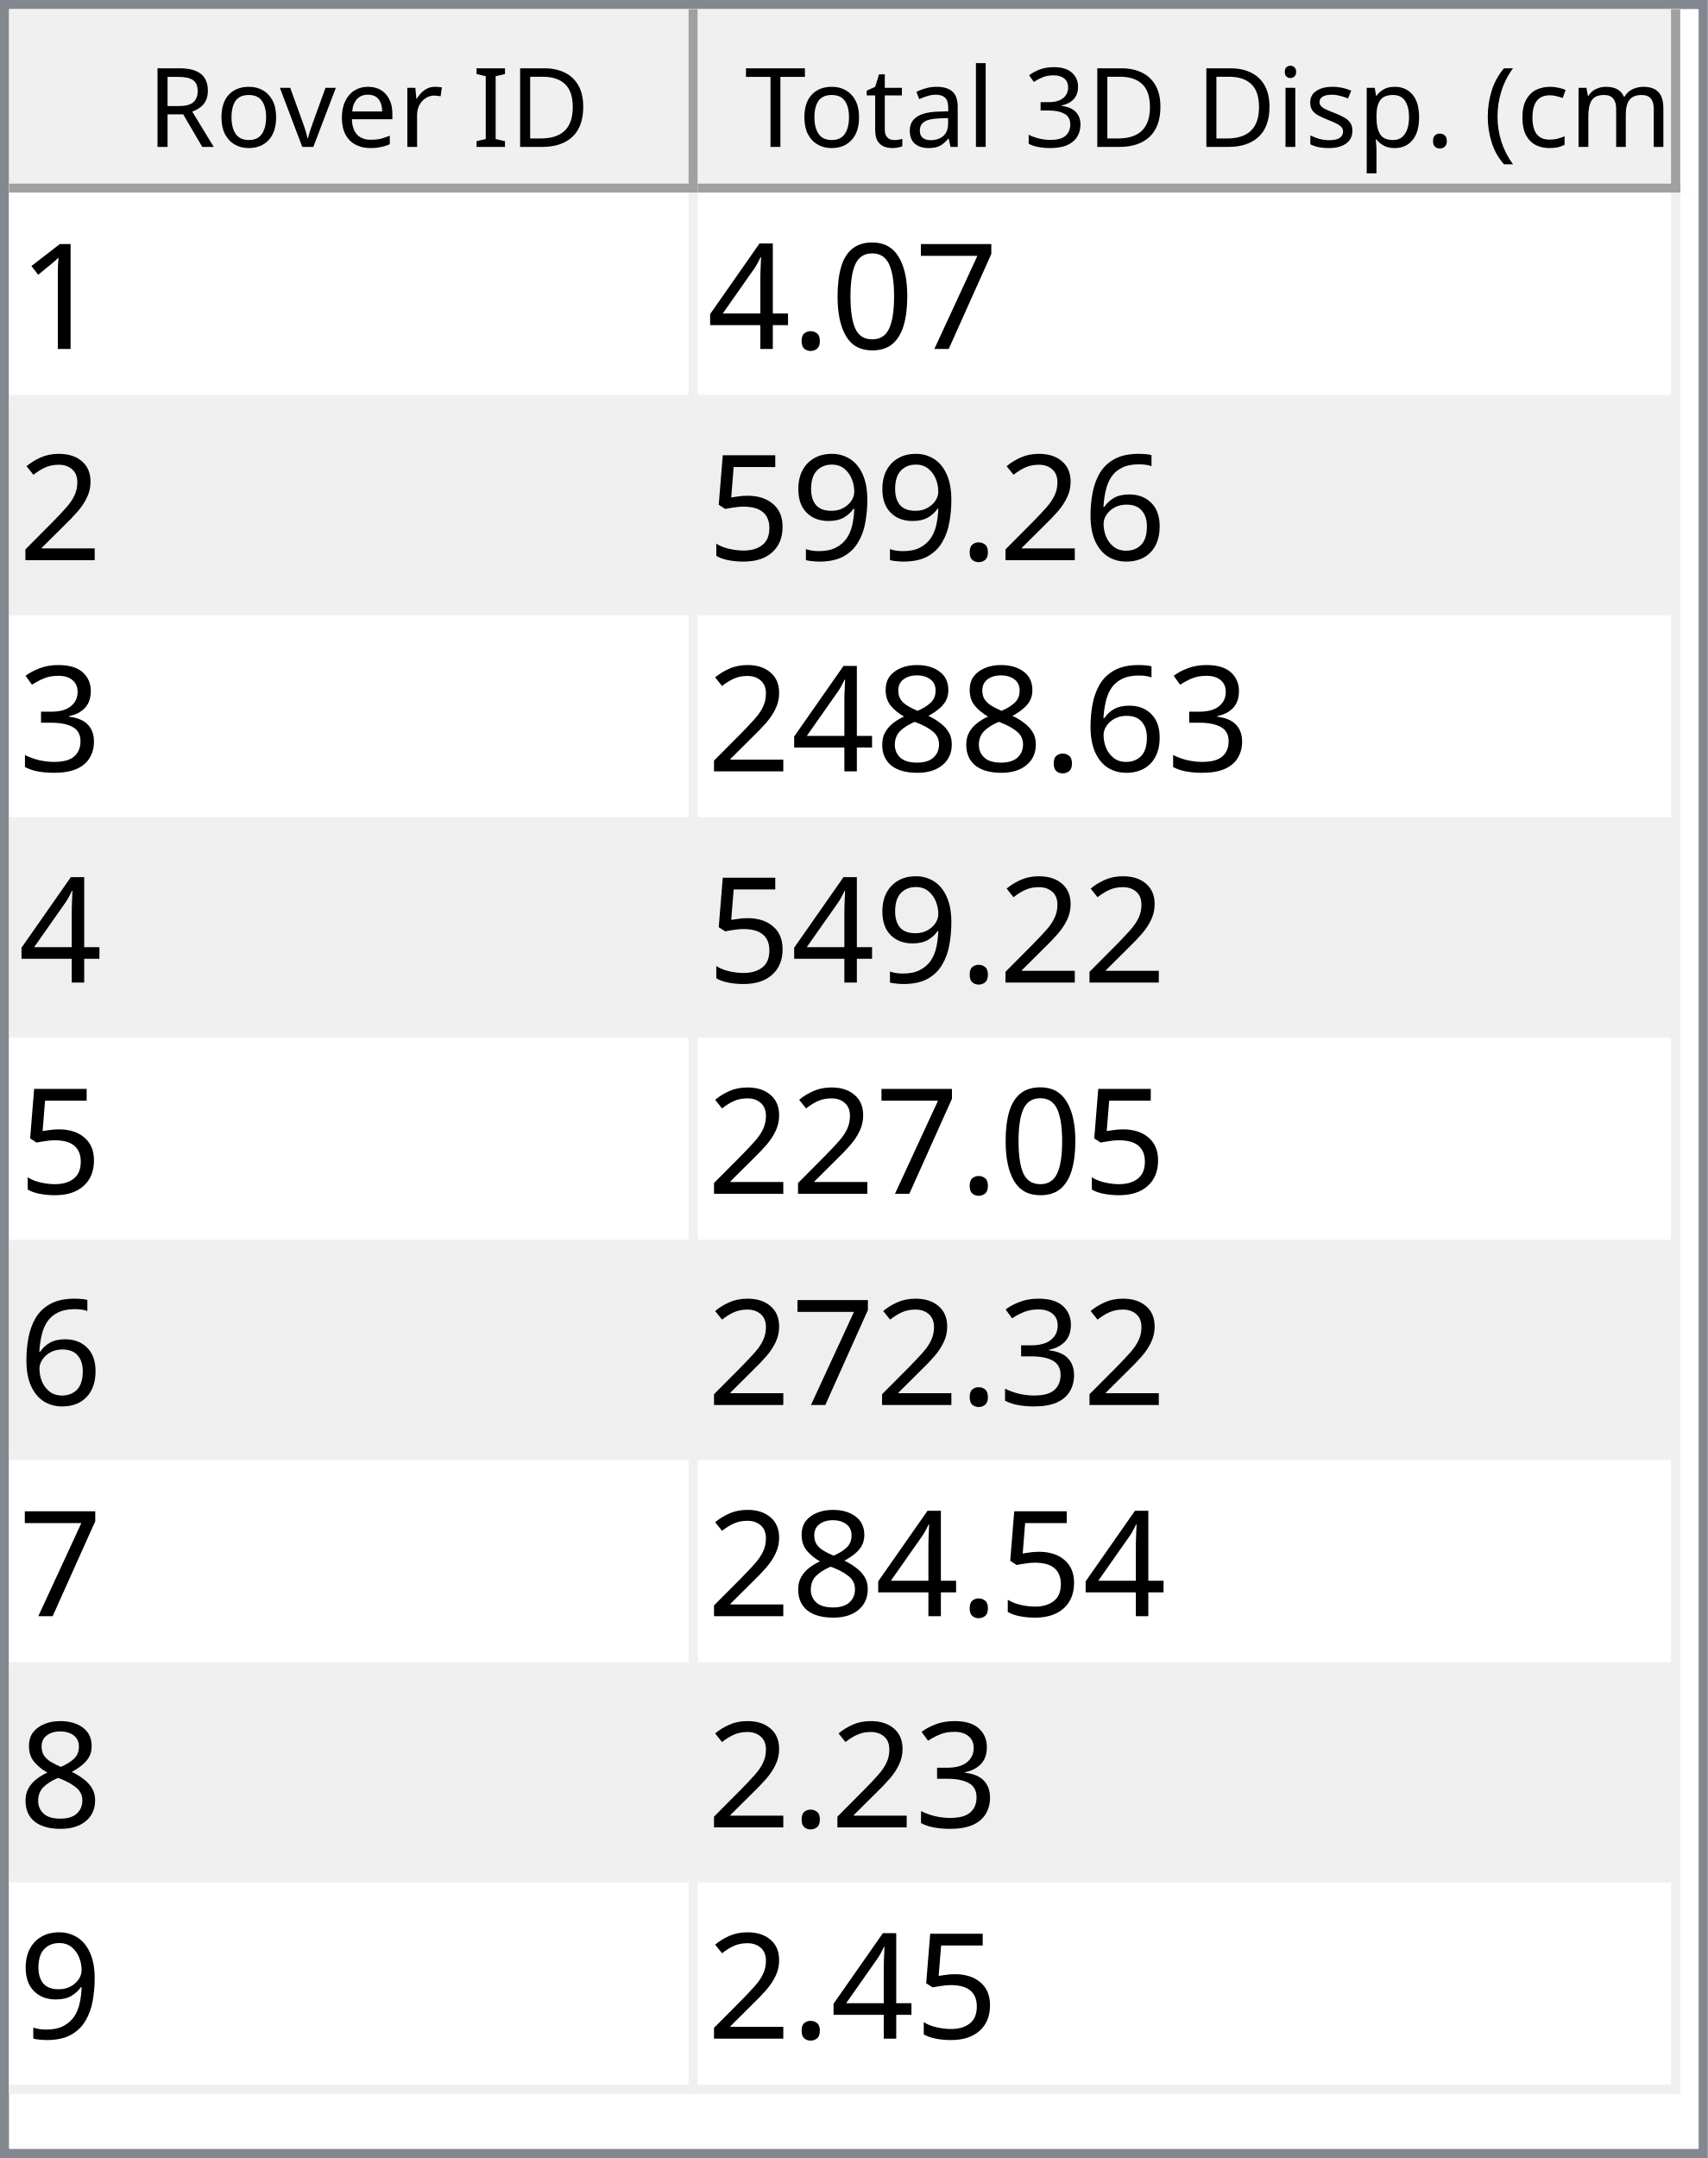
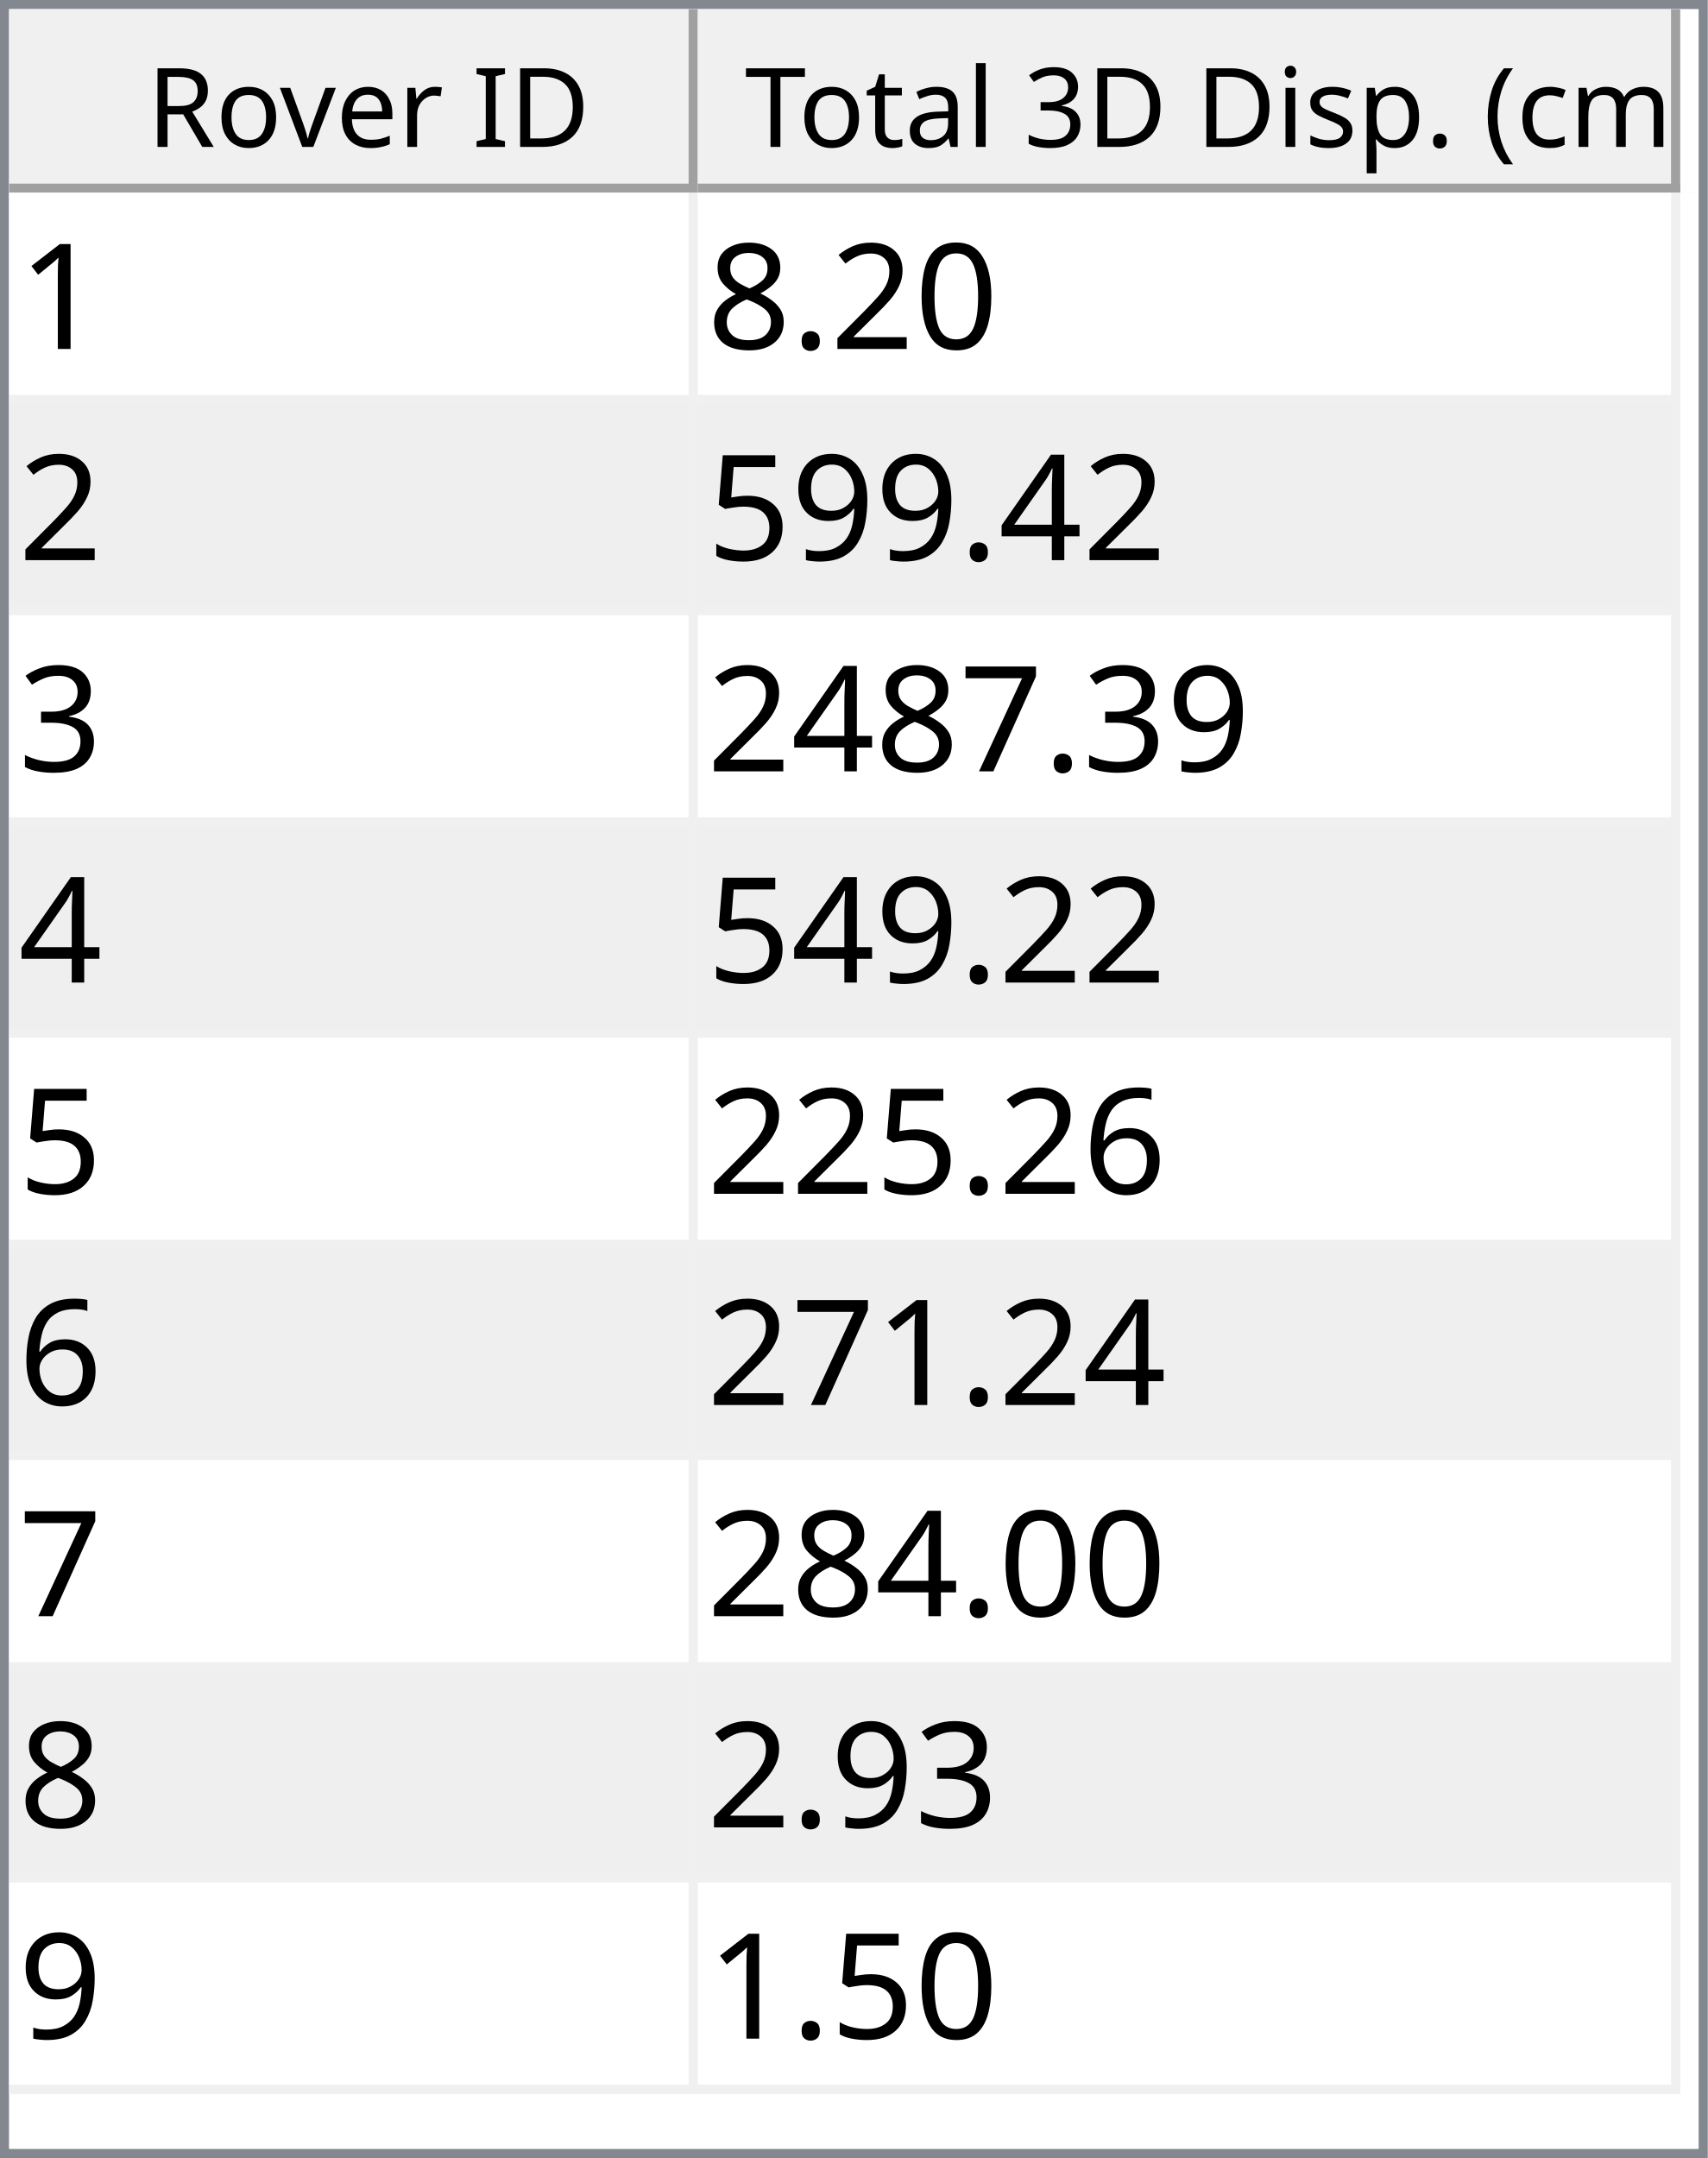
<svg xmlns="http://www.w3.org/2000/svg" style="fill-opacity:1; color-rendering:auto; color-interpolation:auto; text-rendering:auto; stroke:black; stroke-linecap:square; stroke-miterlimit:10; shape-rendering:auto; stroke-opacity:1; fill:black; stroke-dasharray:none; font-weight:normal; stroke-width:1; font-family:'Dialog'; font-style:normal; stroke-linejoin:miter; font-size:12px; stroke-dashoffset:0; image-rendering:auto;" width="186" height="235">
  <defs id="genericDefs" />
  <g>
    <defs id="defs1">
      <clipPath clipPathUnits="userSpaceOnUse" id="clipPath1">
        <path d="M0 0 L186 0 L186 235 L0 235 L0 0 Z" />
      </clipPath>
      <clipPath clipPathUnits="userSpaceOnUse" id="clipPath2">
        <path d="M0 0 L0 235 L186 235 L186 0 Z" />
      </clipPath>
      <clipPath clipPathUnits="userSpaceOnUse" id="clipPath3">
        <path d="M0 0 L0 20 L184 20 L184 0 Z" />
      </clipPath>
      <clipPath clipPathUnits="userSpaceOnUse" id="clipPath4">
        <path d="M0 0 L0 20 L75 20 L75 0 Z" />
      </clipPath>
      <clipPath clipPathUnits="userSpaceOnUse" id="clipPath5">
        <path d="M1 1 L1 19 L74 19 L74 1 Z" />
      </clipPath>
      <clipPath clipPathUnits="userSpaceOnUse" id="clipPath6">
        <path d="M0 0 L0 18 L73 18 L73 0 Z" />
      </clipPath>
      <clipPath clipPathUnits="userSpaceOnUse" id="clipPath7">
        <path d="M-0.5 -0.5 L-0.5 19.5 L74.5 19.5 L74.5 -0.5 Z" />
      </clipPath>
      <clipPath clipPathUnits="userSpaceOnUse" id="clipPath8">
        <path d="M0 0 L0 20 L107 20 L107 0 Z" />
      </clipPath>
      <clipPath clipPathUnits="userSpaceOnUse" id="clipPath9">
        <path d="M1 1 L1 19 L106 19 L106 1 Z" />
      </clipPath>
      <clipPath clipPathUnits="userSpaceOnUse" id="clipPath10">
        <path d="M0 0 L0 18 L105 18 L105 0 Z" />
      </clipPath>
      <clipPath clipPathUnits="userSpaceOnUse" id="clipPath11">
        <path d="M-0.5 -0.5 L-0.5 19.5 L106.5 19.5 L106.5 -0.5 Z" />
      </clipPath>
      <clipPath clipPathUnits="userSpaceOnUse" id="clipPath12">
        <path d="M0 0 L0 213 L184 213 L184 0 Z" />
      </clipPath>
      <clipPath clipPathUnits="userSpaceOnUse" id="clipPath13">
        <path d="M0 0 L0 207 L182 207 L182 0 Z" />
      </clipPath>
      <clipPath clipPathUnits="userSpaceOnUse" id="clipPath14">
        <path d="M-0.5 -0.5 L-0.5 206.5 L181.5 206.5 L181.5 -0.5 Z" />
      </clipPath>
      <clipPath clipPathUnits="userSpaceOnUse" id="clipPath15">
        <path d="M0 0 L0 22 L74 22 L74 0 Z" />
      </clipPath>
      <clipPath clipPathUnits="userSpaceOnUse" id="clipPath16">
        <path d="M0 0 L0 22 L106 22 L106 0 Z" />
      </clipPath>
      <font horiz-adv-x="64.551" id="font1">
        <font-face ascent="107.91" descent="25.098" units-per-em="100" style="font-style:normal; font-family:Segoe UI; font-weight:normal;" />
        <missing-glyph horiz-adv-x="64.551" d="M8.109 0 L8.109 68.266 L56.453 68.266 L56.453 0 L8.109 0 ZM15.328 7.234 L49.219 7.234 L49.219 61.031 L15.328 61.031 L15.328 7.234 Z" />
        <glyph unicode="D" horiz-adv-x="70.117" d="M9.188 0 L9.188 70.016 L28.516 70.016 Q65.531 70.016 65.531 35.891 Q65.531 19.672 55.25 9.836 Q44.969 0 27.734 0 L9.188 0 ZM17.391 62.594 L17.391 7.422 L27.828 7.422 Q41.609 7.422 49.273 14.797 Q56.938 22.172 56.938 35.688 Q56.938 62.594 28.328 62.594 L17.391 62.594 Z" />
        <glyph unicode="I" horiz-adv-x="26.611" d="M17.391 0 L9.188 0 L9.188 70.016 L17.391 70.016 L17.391 0 Z" />
        <glyph unicode=" " horiz-adv-x="27.393" d="" />
        <glyph unicode="r" horiz-adv-x="34.766" d="M34.188 41.891 Q32.078 43.5 28.125 43.5 Q23 43.5 19.555 38.672 Q16.109 33.844 16.109 25.484 L16.109 0 L8.109 0 L8.109 50 L16.109 50 L16.109 39.703 L16.312 39.703 Q18.016 44.969 21.531 47.922 Q25.047 50.875 29.391 50.875 Q32.516 50.875 34.188 50.203 L34.188 41.891 Z" />
        <glyph unicode="e" horiz-adv-x="52.295" d="M48.297 23 L12.984 23 Q13.188 14.656 17.484 10.109 Q21.781 5.562 29.297 5.562 Q37.75 5.562 44.828 11.141 L44.828 3.609 Q38.234 -1.172 27.391 -1.172 Q16.797 -1.172 10.742 5.641 Q4.688 12.453 4.688 24.812 Q4.688 36.469 11.305 43.82 Q17.922 51.172 27.734 51.172 Q37.547 51.172 42.922 44.828 Q48.297 38.484 48.297 27.203 L48.297 23 ZM40.094 29.781 Q40.047 36.719 36.75 40.578 Q33.453 44.438 27.594 44.438 Q21.922 44.438 17.969 40.383 Q14.016 36.328 13.094 29.781 L40.094 29.781 Z" />
        <glyph unicode="v" horiz-adv-x="47.9" d="M47.406 50 L27.484 0 L19.625 0 L0.688 50 L9.469 50 L22.172 13.672 Q23.578 9.672 23.922 6.688 L24.125 6.688 Q24.609 10.453 25.688 13.484 L38.969 50 L47.406 50 Z" />
        <glyph unicode="o" horiz-adv-x="58.594" d="M29 -1.172 Q17.922 -1.172 11.305 5.836 Q4.688 12.844 4.688 24.422 Q4.688 37.016 11.57 44.094 Q18.453 51.172 30.172 51.172 Q41.359 51.172 47.633 44.289 Q53.906 37.406 53.906 25.203 Q53.906 13.234 47.141 6.031 Q40.375 -1.172 29 -1.172 ZM29.594 44.438 Q21.875 44.438 17.383 39.188 Q12.891 33.938 12.891 24.703 Q12.891 15.828 17.43 10.695 Q21.969 5.562 29.594 5.562 Q37.359 5.562 41.531 10.594 Q45.703 15.625 45.703 24.906 Q45.703 34.281 41.531 39.359 Q37.359 44.438 29.594 44.438 Z" />
        <glyph unicode="R" horiz-adv-x="59.814" d="M59.375 0 L49.609 0 L37.891 19.625 Q36.281 22.359 34.766 24.289 Q33.25 26.219 31.664 27.438 Q30.078 28.656 28.25 29.219 Q26.422 29.781 24.125 29.781 L17.391 29.781 L17.391 0 L9.188 0 L9.188 70.016 L30.078 70.016 Q34.672 70.016 38.555 68.867 Q42.438 67.719 45.289 65.375 Q48.141 63.031 49.758 59.547 Q51.375 56.062 51.375 51.375 Q51.375 47.703 50.273 44.656 Q49.172 41.609 47.148 39.211 Q45.125 36.812 42.266 35.133 Q39.406 33.453 35.844 32.516 L35.844 32.328 Q37.594 31.547 38.891 30.547 Q40.188 29.547 41.359 28.18 Q42.531 26.812 43.68 25.078 Q44.828 23.344 46.234 21.047 L59.375 0 ZM17.391 62.594 L17.391 37.203 L28.516 37.203 Q31.594 37.203 34.203 38.133 Q36.812 39.062 38.719 40.797 Q40.625 42.531 41.703 45.047 Q42.781 47.562 42.781 50.688 Q42.781 56.297 39.141 59.445 Q35.5 62.594 28.609 62.594 L17.391 62.594 Z" />
        <glyph unicode=")" horiz-adv-x="30.176" d="M8.297 -15.922 L1.172 -15.922 Q16.406 2.344 16.406 26.812 Q16.406 51.469 1.078 70.016 L8.297 70.016 Q23.531 52.156 23.531 26.703 Q23.531 1.375 8.297 -15.922 Z" />
        <glyph unicode="m" horiz-adv-x="86.133" d="M79.109 0 L71.094 0 L71.094 28.719 Q71.094 37.016 68.531 40.727 Q65.969 44.438 59.906 44.438 Q54.781 44.438 51.195 39.75 Q47.609 35.062 47.609 28.516 L47.609 0 L39.594 0 L39.594 29.688 Q39.594 44.438 28.219 44.438 Q22.953 44.438 19.531 40.016 Q16.109 35.594 16.109 28.516 L16.109 0 L8.109 0 L8.109 50 L16.109 50 L16.109 42.094 L16.312 42.094 Q21.625 51.172 31.844 51.172 Q36.969 51.172 40.773 48.312 Q44.578 45.453 46 40.828 Q51.562 51.172 62.594 51.172 Q79.109 51.172 79.109 30.812 L79.109 0 Z" />
        <glyph unicode="c" horiz-adv-x="46.191" d="M42.188 2.297 Q36.422 -1.172 28.516 -1.172 Q17.828 -1.172 11.258 5.789 Q4.688 12.75 4.688 23.828 Q4.688 36.188 11.766 43.68 Q18.844 51.172 30.672 51.172 Q37.25 51.172 42.281 48.734 L42.281 40.531 Q36.719 44.438 30.375 44.438 Q22.703 44.438 17.797 38.945 Q12.891 33.453 12.891 24.516 Q12.891 15.719 17.508 10.641 Q22.125 5.562 29.891 5.562 Q36.422 5.562 42.188 9.906 L42.188 2.297 Z" />
        <glyph unicode="(" horiz-adv-x="30.176" d="M29.109 -15.922 L21.969 -15.922 Q6.844 1.375 6.844 26.703 Q6.844 52.156 21.969 70.016 L29.203 70.016 Q13.875 51.469 13.875 26.812 Q13.875 2.344 29.109 -15.922 Z" />
        <glyph unicode="." horiz-adv-x="21.68" d="M10.891 -1.078 Q8.641 -1.078 7.055 0.539 Q5.469 2.156 5.469 4.391 Q5.469 6.641 7.055 8.273 Q8.641 9.906 10.891 9.906 Q13.188 9.906 14.797 8.273 Q16.406 6.641 16.406 4.391 Q16.406 2.156 14.797 0.539 Q13.188 -1.078 10.891 -1.078 Z" />
        <glyph unicode="p" horiz-adv-x="58.789" d="M16.312 7.234 L16.109 7.234 L16.109 -23 L8.109 -23 L8.109 50 L16.109 50 L16.109 41.219 L16.312 41.219 Q22.219 51.172 33.594 51.172 Q43.266 51.172 48.688 44.461 Q54.109 37.75 54.109 26.469 Q54.109 13.922 48 6.375 Q41.891 -1.172 31.297 -1.172 Q21.578 -1.172 16.312 7.234 ZM16.109 27.391 L16.109 20.406 Q16.109 14.203 20.141 9.883 Q24.172 5.562 30.375 5.562 Q37.641 5.562 41.773 11.133 Q45.906 16.703 45.906 26.609 Q45.906 34.969 42.047 39.703 Q38.188 44.438 31.594 44.438 Q24.609 44.438 20.359 39.578 Q16.109 34.719 16.109 27.391 Z" />
        <glyph unicode="s" horiz-adv-x="42.432" d="M5.078 1.812 L5.078 10.406 Q11.625 5.562 19.484 5.562 Q30.031 5.562 30.031 12.594 Q30.031 14.594 29.125 15.992 Q28.219 17.391 26.68 18.461 Q25.141 19.531 23.07 20.383 Q21 21.234 18.609 22.172 Q15.281 23.484 12.766 24.828 Q10.25 26.172 8.57 27.859 Q6.891 29.547 6.031 31.695 Q5.172 33.844 5.172 36.719 Q5.172 40.234 6.789 42.945 Q8.406 45.656 11.086 47.484 Q13.766 49.312 17.211 50.242 Q20.656 51.172 24.312 51.172 Q30.812 51.172 35.938 48.922 L35.938 40.828 Q30.422 44.438 23.25 44.438 Q21 44.438 19.195 43.922 Q17.391 43.406 16.094 42.477 Q14.797 41.547 14.086 40.258 Q13.375 38.969 13.375 37.406 Q13.375 35.453 14.086 34.133 Q14.797 32.812 16.164 31.789 Q17.531 30.766 19.484 29.938 Q21.438 29.109 23.922 28.125 Q27.25 26.859 29.883 25.516 Q32.516 24.172 34.375 22.484 Q36.234 20.797 37.234 18.602 Q38.234 16.406 38.234 13.375 Q38.234 9.672 36.602 6.938 Q34.969 4.203 32.234 2.398 Q29.5 0.594 25.93 -0.289 Q22.359 -1.172 18.453 -1.172 Q10.75 -1.172 5.078 1.812 Z" />
        <glyph unicode="i" horiz-adv-x="24.219" d="M12.203 62.703 Q10.062 62.703 8.547 64.164 Q7.031 65.625 7.031 67.875 Q7.031 70.125 8.547 71.609 Q10.062 73.094 12.203 73.094 Q14.406 73.094 15.945 71.609 Q17.484 70.125 17.484 67.875 Q17.484 65.719 15.945 64.211 Q14.406 62.703 12.203 62.703 ZM16.109 0 L8.109 0 L8.109 50 L16.109 50 L16.109 0 Z" />
        <glyph unicode="3" horiz-adv-x="53.906" d="M46.531 19.828 Q46.531 15.094 44.75 11.211 Q42.969 7.328 39.719 4.57 Q36.469 1.812 31.93 0.297 Q27.391 -1.219 21.922 -1.219 Q11.922 -1.219 6 2.594 L6 11.188 Q13.094 5.609 22.219 5.609 Q25.875 5.609 28.828 6.539 Q31.781 7.469 33.906 9.227 Q36.031 10.984 37.18 13.477 Q38.328 15.969 38.328 19.094 Q38.328 32.812 18.797 32.812 L12.984 32.812 L12.984 39.594 L18.5 39.594 Q35.797 39.594 35.797 52.484 Q35.797 64.406 22.609 64.406 Q15.188 64.406 8.688 59.422 L8.688 67.188 Q15.375 71.188 24.609 71.188 Q29 71.188 32.57 69.969 Q36.141 68.75 38.68 66.555 Q41.219 64.359 42.609 61.281 Q44 58.203 44 54.5 Q44 40.672 30.031 36.719 L30.031 36.531 Q33.594 36.141 36.625 34.797 Q39.656 33.453 41.852 31.305 Q44.047 29.156 45.289 26.25 Q46.531 23.344 46.531 19.828 Z" />
        <glyph unicode="l" horiz-adv-x="24.219" d="M16.109 0 L8.109 0 L8.109 74.031 L16.109 74.031 L16.109 0 Z" />
        <glyph unicode="a" horiz-adv-x="50.879" d="M43.891 0 L35.891 0 L35.891 7.812 L35.688 7.812 Q30.469 -1.172 20.312 -1.172 Q12.844 -1.172 8.617 2.781 Q4.391 6.734 4.391 13.281 Q4.391 27.297 20.906 29.594 L35.891 31.688 Q35.891 44.438 25.594 44.438 Q16.547 44.438 9.281 38.281 L9.281 46.484 Q16.656 51.172 26.266 51.172 Q43.891 51.172 43.891 32.516 L43.891 0 ZM35.891 25.297 L23.828 23.641 Q18.266 22.859 15.43 20.875 Q12.594 18.891 12.594 13.875 Q12.594 10.203 15.211 7.883 Q17.828 5.562 22.172 5.562 Q28.125 5.562 32.008 9.742 Q35.891 13.922 35.891 20.312 L35.891 25.297 Z" />
        <glyph unicode="t" horiz-adv-x="33.887" d="M31.297 0.484 Q28.469 -1.078 23.828 -1.078 Q10.688 -1.078 10.688 13.578 L10.688 43.172 L2.094 43.172 L2.094 50 L10.688 50 L10.688 62.203 L18.703 64.797 L18.703 50 L31.297 50 L31.297 43.172 L18.703 43.172 L18.703 14.984 Q18.703 9.969 20.414 7.82 Q22.125 5.672 26.078 5.672 Q29.109 5.672 31.297 7.328 L31.297 0.484 Z" />
        <glyph unicode="T" horiz-adv-x="52.393" d="M50.594 62.594 L30.375 62.594 L30.375 0 L22.172 0 L22.172 62.594 L2 62.594 L2 70.016 L50.594 70.016 L50.594 62.594 Z" />
      </font>
      <font horiz-adv-x="75.0" id="font2">
        <font-face ascent="100.537" descent="21.973" units-per-em="100" style="font-style:normal; font-family:sans-serif; font-weight:normal;" />
        <missing-glyph horiz-adv-x="75.0" d="M12.5 0 L12.5 62.5 L62.5 62.5 L62.5 0 L12.5 0 ZM14.062 1.562 L60.938 1.562 L60.938 60.938 L14.062 60.938 L14.062 1.562 Z" />
        <glyph unicode="1" horiz-adv-x="55.615" d="M37.25 0 L28.469 0 L28.469 56 Q25.297 52.984 20.141 49.953 Q14.984 46.922 10.891 45.406 L10.891 53.906 Q18.266 57.375 23.781 62.305 Q29.297 67.234 31.594 71.875 L37.25 71.875 L37.25 0 Z" />
-         <glyph unicode="7" horiz-adv-x="55.615" d="M4.734 62.203 L4.734 70.656 L51.078 70.656 L51.078 63.812 Q44.234 56.547 37.523 44.484 Q30.812 32.422 27.156 19.672 Q24.516 10.688 23.781 0 L14.75 0 Q14.891 8.453 18.062 20.414 Q21.234 32.375 27.172 43.484 Q33.109 54.594 39.797 62.203 L4.734 62.203 Z" />
        <glyph unicode="0" horiz-adv-x="55.615" d="M4.156 35.297 Q4.156 48 6.766 55.742 Q9.375 63.484 14.523 67.68 Q19.672 71.875 27.484 71.875 Q33.25 71.875 37.594 69.555 Q41.938 67.234 44.773 62.867 Q47.609 58.5 49.219 52.227 Q50.828 45.953 50.828 35.297 Q50.828 22.703 48.242 14.969 Q45.656 7.234 40.508 3.008 Q35.359 -1.219 27.484 -1.219 Q17.141 -1.219 11.234 6.203 Q4.156 15.141 4.156 35.297 ZM13.188 35.297 Q13.188 17.672 17.312 11.836 Q21.438 6 27.484 6 Q33.547 6 37.672 11.859 Q41.797 17.719 41.797 35.297 Q41.797 52.984 37.672 58.789 Q33.547 64.594 27.391 64.594 Q21.344 64.594 17.719 59.469 Q13.188 52.938 13.188 35.297 Z" />
+         <glyph unicode="2" horiz-adv-x="55.615" d="M50.344 8.453 L50.344 0 L3.031 0 Q2.938 3.172 4.047 6.109 Q5.859 10.938 9.836 15.625 Q13.812 20.312 21.344 26.469 Q33.016 36.031 37.117 41.625 Q41.219 47.219 41.219 52.203 Q41.219 57.422 37.477 61.008 Q33.734 64.594 27.734 64.594 Q21.391 64.594 17.578 60.789 Q13.766 56.984 13.719 50.25 L4.688 51.172 Q5.609 61.281 11.664 66.578 Q17.719 71.875 27.938 71.875 Q38.234 71.875 44.242 66.164 Q50.25 60.453 50.25 52 Q50.25 47.703 48.492 43.555 Q46.734 39.406 42.656 34.812 Q38.578 30.219 29.109 22.219 Q21.188 15.578 18.945 13.211 Q16.703 10.844 15.234 8.453 L50.344 8.453 Z" />
        <glyph unicode="." horiz-adv-x="27.783" d="M9.078 0 L9.078 10.016 L19.094 10.016 L19.094 0 L9.078 0 Z" />
+         <glyph unicode="8" horiz-adv-x="55.615" d="M17.672 38.812 Q12.203 40.828 9.57 44.539 Q6.938 48.25 6.938 53.422 Q6.938 61.234 12.555 66.555 Q18.172 71.875 27.484 71.875 Q36.859 71.875 42.578 66.43 Q48.297 60.984 48.297 53.172 Q48.297 48.188 45.68 44.508 Q43.062 40.828 37.75 38.812 Q44.344 36.672 47.781 31.883 Q51.219 27.094 51.219 20.453 Q51.219 11.281 44.727 5.031 Q38.234 -1.219 27.641 -1.219 Q17.047 -1.219 10.547 5.055 Q4.047 11.328 4.047 20.703 Q4.047 27.688 7.594 32.398 Q11.141 37.109 17.672 38.812 ZM15.922 53.719 Q15.922 48.641 19.195 45.414 Q22.469 42.188 27.688 42.188 Q32.766 42.188 36.016 45.383 Q39.266 48.578 39.266 53.219 Q39.266 58.062 35.914 61.359 Q32.562 64.656 27.594 64.656 Q22.562 64.656 19.242 61.43 Q15.922 58.203 15.922 53.719 ZM13.094 20.656 Q13.094 16.891 14.875 13.375 Q16.656 9.859 20.172 7.93 Q23.688 6 27.734 6 Q34.031 6 38.133 10.055 Q42.234 14.109 42.234 20.359 Q42.234 26.703 38.016 30.859 Q33.797 35.016 27.438 35.016 Q21.234 35.016 17.164 30.914 Q13.094 26.812 13.094 20.656 Z" />
        <glyph unicode="4" horiz-adv-x="55.615" d="M32.328 0 L32.328 17.141 L1.266 17.141 L1.266 25.203 L33.938 71.578 L41.109 71.578 L41.109 25.203 L50.781 25.203 L50.781 17.141 L41.109 17.141 L41.109 0 L32.328 0 ZM32.328 25.203 L32.328 57.469 L9.906 25.203 L32.328 25.203 Z" />
-         <glyph unicode="2" horiz-adv-x="55.615" d="M50.344 8.453 L50.344 0 L3.031 0 Q2.938 3.172 4.047 6.109 Q5.859 10.938 9.836 15.625 Q13.812 20.312 21.344 26.469 Q33.016 36.031 37.117 41.625 Q41.219 47.219 41.219 52.203 Q41.219 57.422 37.477 61.008 Q33.734 64.594 27.734 64.594 Q21.391 64.594 17.578 60.789 Q13.766 56.984 13.719 50.25 L4.688 51.172 Q5.609 61.281 11.664 66.578 Q17.719 71.875 27.938 71.875 Q38.234 71.875 44.242 66.164 Q50.25 60.453 50.25 52 Q50.25 47.703 48.492 43.555 Q46.734 39.406 42.656 34.812 Q38.578 30.219 29.109 22.219 Q21.188 15.578 18.945 13.211 Q16.703 10.844 15.234 8.453 L50.344 8.453 Z" />
-         <glyph unicode="6" horiz-adv-x="55.615" d="M49.75 54.047 L41.016 53.375 Q39.844 58.547 37.703 60.891 Q34.125 64.656 28.906 64.656 Q24.703 64.656 21.531 62.312 Q17.391 59.281 14.992 53.469 Q12.594 47.656 12.5 36.922 Q15.672 41.75 20.266 44.094 Q24.859 46.438 29.891 46.438 Q38.672 46.438 44.852 39.969 Q51.031 33.5 51.031 23.25 Q51.031 16.5 48.125 10.719 Q45.219 4.938 40.141 1.859 Q35.062 -1.219 28.609 -1.219 Q17.625 -1.219 10.695 6.859 Q3.766 14.938 3.766 33.5 Q3.766 54.25 11.422 63.672 Q18.109 71.875 29.438 71.875 Q37.891 71.875 43.289 67.141 Q48.688 62.406 49.75 54.047 ZM13.875 23.188 Q13.875 18.656 15.797 14.508 Q17.719 10.359 21.188 8.18 Q24.656 6 28.469 6 Q34.031 6 38.039 10.492 Q42.047 14.984 42.047 22.703 Q42.047 30.125 38.086 34.398 Q34.125 38.672 28.125 38.672 Q22.172 38.672 18.023 34.398 Q13.875 30.125 13.875 23.188 Z" />
        <glyph unicode="9" horiz-adv-x="55.615" d="M5.469 16.547 L13.922 17.328 Q14.984 11.375 18.016 8.688 Q21.047 6 25.781 6 Q29.828 6 32.883 7.859 Q35.938 9.719 37.891 12.82 Q39.844 15.922 41.164 21.195 Q42.484 26.469 42.484 31.938 Q42.484 32.516 42.438 33.688 Q39.797 29.5 35.234 26.883 Q30.672 24.266 25.344 24.266 Q16.453 24.266 10.305 30.711 Q4.156 37.156 4.156 47.703 Q4.156 58.594 10.578 65.234 Q17 71.875 26.656 71.875 Q33.641 71.875 39.43 68.117 Q45.219 64.359 48.219 57.398 Q51.219 50.438 51.219 37.25 Q51.219 23.531 48.242 15.406 Q45.266 7.281 39.383 3.031 Q33.5 -1.219 25.594 -1.219 Q17.188 -1.219 11.867 3.445 Q6.547 8.109 5.469 16.547 ZM41.453 48.141 Q41.453 55.719 37.43 60.156 Q33.406 64.594 27.734 64.594 Q21.875 64.594 17.531 59.812 Q13.188 55.031 13.188 47.406 Q13.188 40.578 17.312 36.305 Q21.438 32.031 27.484 32.031 Q33.594 32.031 37.523 36.305 Q41.453 40.578 41.453 48.141 Z" />
        <glyph unicode="5" horiz-adv-x="55.615" d="M4.156 18.75 L13.375 19.531 Q14.406 12.797 18.141 9.398 Q21.875 6 27.156 6 Q33.5 6 37.891 10.789 Q42.281 15.578 42.281 23.484 Q42.281 31 38.062 35.352 Q33.844 39.703 27 39.703 Q22.75 39.703 19.336 37.773 Q15.922 35.844 13.969 32.766 L5.719 33.844 L12.641 70.609 L48.25 70.609 L48.25 62.203 L19.672 62.203 L15.828 42.969 Q22.266 47.469 29.344 47.469 Q38.719 47.469 45.164 40.969 Q51.609 34.469 51.609 24.266 Q51.609 14.547 45.953 7.469 Q39.062 -1.219 27.156 -1.219 Q17.391 -1.219 11.211 4.25 Q5.031 9.719 4.156 18.75 Z" />
        <glyph unicode="3" horiz-adv-x="55.615" d="M4.203 18.891 L12.984 20.062 Q14.5 12.594 18.141 9.297 Q21.781 6 27 6 Q33.203 6 37.477 10.297 Q41.75 14.594 41.75 20.953 Q41.75 27 37.797 30.93 Q33.844 34.859 27.734 34.859 Q25.25 34.859 21.531 33.891 L22.516 41.609 Q23.391 41.5 23.922 41.5 Q29.547 41.5 34.039 44.43 Q38.531 47.359 38.531 53.469 Q38.531 58.297 35.258 61.477 Q31.984 64.656 26.812 64.656 Q21.688 64.656 18.266 61.43 Q14.844 58.203 13.875 51.766 L5.078 53.328 Q6.688 62.156 12.398 67.016 Q18.109 71.875 26.609 71.875 Q32.469 71.875 37.398 69.359 Q42.328 66.844 44.945 62.5 Q47.562 58.156 47.562 53.266 Q47.562 48.641 45.07 44.828 Q42.578 41.016 37.703 38.766 Q44.047 37.312 47.562 32.695 Q51.078 28.078 51.078 21.141 Q51.078 11.766 44.242 5.25 Q37.406 -1.266 26.953 -1.266 Q17.531 -1.266 11.305 4.352 Q5.078 9.969 4.203 18.891 Z" />
-         <glyph unicode="8" horiz-adv-x="55.615" d="M17.672 38.812 Q12.203 40.828 9.57 44.539 Q6.938 48.25 6.938 53.422 Q6.938 61.234 12.555 66.555 Q18.172 71.875 27.484 71.875 Q36.859 71.875 42.578 66.43 Q48.297 60.984 48.297 53.172 Q48.297 48.188 45.68 44.508 Q43.062 40.828 37.75 38.812 Q44.344 36.672 47.781 31.883 Q51.219 27.094 51.219 20.453 Q51.219 11.281 44.727 5.031 Q38.234 -1.219 27.641 -1.219 Q17.047 -1.219 10.547 5.055 Q4.047 11.328 4.047 20.703 Q4.047 27.688 7.594 32.398 Q11.141 37.109 17.672 38.812 ZM15.922 53.719 Q15.922 48.641 19.195 45.414 Q22.469 42.188 27.688 42.188 Q32.766 42.188 36.016 45.383 Q39.266 48.578 39.266 53.219 Q39.266 58.062 35.914 61.359 Q32.562 64.656 27.594 64.656 Q22.562 64.656 19.242 61.43 Q15.922 58.203 15.922 53.719 ZM13.094 20.656 Q13.094 16.891 14.875 13.375 Q16.656 9.859 20.172 7.93 Q23.688 6 27.734 6 Q34.031 6 38.133 10.055 Q42.234 14.109 42.234 20.359 Q42.234 26.703 38.016 30.859 Q33.797 35.016 27.438 35.016 Q21.234 35.016 17.164 30.914 Q13.094 26.812 13.094 20.656 Z" />
+         <glyph unicode="7" horiz-adv-x="55.615" d="M4.734 62.203 L4.734 70.656 L51.078 70.656 L51.078 63.812 Q44.234 56.547 37.523 44.484 Q30.812 32.422 27.156 19.672 Q24.516 10.688 23.781 0 L14.75 0 Q14.891 8.453 18.062 20.414 Q21.234 32.375 27.172 43.484 Q33.109 54.594 39.797 62.203 L4.734 62.203 Z" />
+         <glyph unicode="6" horiz-adv-x="55.615" d="M49.75 54.047 L41.016 53.375 Q39.844 58.547 37.703 60.891 Q34.125 64.656 28.906 64.656 Q24.703 64.656 21.531 62.312 Q17.391 59.281 14.992 53.469 Q12.594 47.656 12.5 36.922 Q15.672 41.75 20.266 44.094 Q24.859 46.438 29.891 46.438 Q38.672 46.438 44.852 39.969 Q51.031 33.5 51.031 23.25 Q51.031 16.5 48.125 10.719 Q45.219 4.938 40.141 1.859 Q35.062 -1.219 28.609 -1.219 Q17.625 -1.219 10.695 6.859 Q3.766 14.938 3.766 33.5 Q3.766 54.25 11.422 63.672 Q18.109 71.875 29.438 71.875 Q37.891 71.875 43.289 67.141 Q48.688 62.406 49.75 54.047 ZM13.875 23.188 Q13.875 18.656 15.797 14.508 Q17.719 10.359 21.188 8.18 Q24.656 6 28.469 6 Q34.031 6 38.039 10.492 Q42.047 14.984 42.047 22.703 Q42.047 30.125 38.086 34.398 Q34.125 38.672 28.125 38.672 Q22.172 38.672 18.023 34.398 Q13.875 30.125 13.875 23.188 Z" />
      </font>
    </defs>
    <g style="fill:white; stroke:white;">
      <rect x="0" y="0" width="186" style="clip-path:url(#clipPath1); stroke:none;" height="235" />
    </g>
    <g style="fill:white; text-rendering:optimizeSpeed; color-rendering:optimizeSpeed; image-rendering:optimizeSpeed; shape-rendering:crispEdges; stroke:white; color-interpolation:sRGB;">
      <rect x="0" width="186" height="235" y="0" style="stroke:none;" />
      <path style="stroke:none;" d="M0 235 L186 235 L186 0 L0 0 Z" />
    </g>
    <g style="fill:rgb(240,240,240); font-family:'Segoe UI'; stroke:rgb(240,240,240);">
      <rect x="0" y="0" width="186" style="clip-path:url(#clipPath2); stroke:none;" height="235" />
    </g>
    <g style="fill:rgb(130,135,144); font-family:'Segoe UI'; stroke:rgb(130,135,144);">
      <path d="M0 0 L186 0 L186 235 L0 235 L0 0 ZM1 1 L185 1 L185 234 L1 234 L1 1 Z" style="fill-rule:evenodd; clip-path:url(#clipPath2); stroke:none;" />
    </g>
    <g style="fill:white; font-family:'Segoe UI'; stroke:white;" transform="translate(1,1)">
      <rect x="0" y="0" width="184" style="clip-path:url(#clipPath3); stroke:none;" height="20" />
    </g>
    <g style="fill:rgb(240,240,240); font-family:'Segoe UI'; stroke:rgb(240,240,240);" transform="translate(1,1)">
      <rect x="0" y="0" width="75" style="clip-path:url(#clipPath4); stroke:none;" height="20" />
    </g>
    <g style="font-family:'Segoe UI';" transform="translate(2,2)">
      <text x="14" xml:space="preserve" y="14" style="clip-path:url(#clipPath6); stroke:none;">Rover ID</text>
    </g>
    <g style="fill:rgb(160,160,160); font-family:'Segoe UI'; stroke:rgb(160,160,160); stroke-linejoin:bevel;" transform="translate(1.5,1.5)">
      <line x1="74" x2="74" y1="0" style="fill:none; clip-path:url(#clipPath7);" y2="19" />
    </g>
    <g style="fill:rgb(160,160,160); font-family:'Segoe UI'; stroke:rgb(160,160,160); stroke-linejoin:bevel;" transform="matrix(1,0,0,1,1,1) translate(0.5,0.5)">
      <line x1="0" x2="74" y1="19" style="fill:none; clip-path:url(#clipPath7);" y2="19" />
    </g>
    <g style="fill:rgb(240,240,240); font-family:'Segoe UI'; stroke:rgb(240,240,240);" transform="translate(76,1)">
      <rect x="0" y="0" width="107" style="clip-path:url(#clipPath8); stroke:none;" height="20" />
    </g>
    <g style="font-family:'Segoe UI';" transform="translate(77,2)">
      <text x="1" xml:space="preserve" y="14" style="clip-path:url(#clipPath10); stroke:none;"> Total 3D Disp. (cm)</text>
    </g>
    <g style="fill:rgb(160,160,160); font-family:'Segoe UI'; stroke:rgb(160,160,160); stroke-linejoin:bevel;" transform="translate(76.5,1.5)">
      <line x1="106" x2="106" y1="0" style="fill:none; clip-path:url(#clipPath11);" y2="19" />
    </g>
    <g style="fill:rgb(160,160,160); font-family:'Segoe UI'; stroke:rgb(160,160,160); stroke-linejoin:bevel;" transform="matrix(1,0,0,1,76,1) translate(0.5,0.5)">
      <line x1="0" x2="106" y1="19" style="fill:none; clip-path:url(#clipPath11);" y2="19" />
    </g>
    <g style="fill:white; font-family:'Segoe UI'; stroke:white;" transform="translate(1,21)">
      <rect x="0" y="0" width="184" style="clip-path:url(#clipPath12); stroke:none;" height="213" />
    </g>
    <g style="fill:rgb(240,240,240); font-size:16px; font-family:sans-serif; stroke:rgb(240,240,240);" transform="translate(1,21)">
      <rect x="0" y="0" width="182" style="clip-path:url(#clipPath13); stroke:none;" height="207" />
      <line transform="translate(0.5,0.5)" x1="0" x2="181" y1="22" style="clip-path:url(#clipPath14); fill:none; stroke-linejoin:bevel;" y2="22" />
    </g>
    <g transform="matrix(1,0,0,1,1,21) translate(0.5,0.5)" style="fill:rgb(240,240,240); font-size:16px; font-family:sans-serif; stroke:rgb(240,240,240); stroke-linejoin:bevel;">
      <line x1="0" x2="181" y1="45" style="fill:none; clip-path:url(#clipPath14);" y2="45" />
    </g>
    <g transform="matrix(1,0,0,1,1,21) translate(0.5,0.5)" style="fill:rgb(240,240,240); font-size:16px; font-family:sans-serif; stroke:rgb(240,240,240); stroke-linejoin:bevel;">
      <line x1="0" x2="181" y1="68" style="fill:none; clip-path:url(#clipPath14);" y2="68" />
    </g>
    <g transform="matrix(1,0,0,1,1,21) translate(0.5,0.5)" style="fill:rgb(240,240,240); font-size:16px; font-family:sans-serif; stroke:rgb(240,240,240); stroke-linejoin:bevel;">
      <line x1="0" x2="181" y1="91" style="fill:none; clip-path:url(#clipPath14);" y2="91" />
    </g>
    <g transform="matrix(1,0,0,1,1,21) translate(0.5,0.5)" style="fill:rgb(240,240,240); font-size:16px; font-family:sans-serif; stroke:rgb(240,240,240); stroke-linejoin:bevel;">
      <line x1="0" x2="181" y1="114" style="fill:none; clip-path:url(#clipPath14);" y2="114" />
    </g>
    <g transform="matrix(1,0,0,1,1,21) translate(0.5,0.5)" style="fill:rgb(240,240,240); font-size:16px; font-family:sans-serif; stroke:rgb(240,240,240); stroke-linejoin:bevel;">
      <line x1="0" x2="181" y1="137" style="fill:none; clip-path:url(#clipPath14);" y2="137" />
    </g>
    <g transform="matrix(1,0,0,1,1,21) translate(0.5,0.5)" style="fill:rgb(240,240,240); font-size:16px; font-family:sans-serif; stroke:rgb(240,240,240); stroke-linejoin:bevel;">
      <line x1="0" x2="181" y1="160" style="fill:none; clip-path:url(#clipPath14);" y2="160" />
    </g>
    <g transform="matrix(1,0,0,1,1,21) translate(0.5,0.5)" style="fill:rgb(240,240,240); font-size:16px; font-family:sans-serif; stroke:rgb(240,240,240); stroke-linejoin:bevel;">
      <line x1="0" x2="181" y1="183" style="fill:none; clip-path:url(#clipPath14);" y2="183" />
    </g>
    <g transform="matrix(1,0,0,1,1,21) translate(0.5,0.5)" style="fill:rgb(240,240,240); font-size:16px; font-family:sans-serif; stroke:rgb(240,240,240); stroke-linejoin:bevel;">
      <line x1="0" x2="181" y1="206" style="fill:none; clip-path:url(#clipPath14);" y2="206" />
    </g>
    <g transform="matrix(1,0,0,1,1,21) translate(0.5,0.5)" style="fill:rgb(240,240,240); font-size:16px; font-family:sans-serif; stroke:rgb(240,240,240); stroke-linejoin:bevel;">
      <line x1="74" x2="74" y1="0" style="fill:none; clip-path:url(#clipPath14);" y2="206" />
    </g>
    <g transform="matrix(1,0,0,1,1,21) translate(0.5,0.5)" style="fill:rgb(240,240,240); font-size:16px; font-family:sans-serif; stroke:rgb(240,240,240); stroke-linejoin:bevel;">
      <line x1="181" x2="181" y1="0" style="fill:none; clip-path:url(#clipPath14);" y2="206" />
    </g>
    <g style="fill:white; font-size:16px; font-family:sans-serif; stroke:white;" transform="matrix(1,0,0,1,1,21)">
      <rect x="0" y="0" width="74" style="clip-path:url(#clipPath15); stroke:none;" height="22" />
      <text x="1" y="17" style="fill:black; clip-path:url(#clipPath15); stroke:none;" xml:space="preserve">1</text>
    </g>
    <g style="fill:white; font-size:16px; font-family:sans-serif; stroke:white;" transform="matrix(1,0,0,1,1,21) translate(75,0)">
      <rect x="0" y="0" width="106" style="clip-path:url(#clipPath16); stroke:none;" height="22" />
-       <text x="1" y="17" style="fill:black; clip-path:url(#clipPath16); stroke:none;" xml:space="preserve">4.07</text>
+       <text x="1" y="17" style="fill:black; clip-path:url(#clipPath16); stroke:none;" xml:space="preserve">8.20</text>
    </g>
    <g style="fill:rgb(239,239,239); font-size:16px; font-family:sans-serif; stroke:rgb(239,239,239);" transform="matrix(1,0,0,1,1,21) translate(0,23)">
      <rect x="0" y="0" width="74" style="clip-path:url(#clipPath15); stroke:none;" height="22" />
      <text x="1" y="17" style="fill:black; clip-path:url(#clipPath15); stroke:none;" xml:space="preserve">2</text>
    </g>
    <g style="fill:rgb(239,239,239); font-size:16px; font-family:sans-serif; stroke:rgb(239,239,239);" transform="matrix(1,0,0,1,1,21) translate(75,23)">
      <rect x="0" y="0" width="106" style="clip-path:url(#clipPath16); stroke:none;" height="22" />
-       <text x="1" y="17" style="fill:black; clip-path:url(#clipPath16); stroke:none;" xml:space="preserve">599.26</text>
+       <text x="1" y="17" style="fill:black; clip-path:url(#clipPath16); stroke:none;" xml:space="preserve">599.42</text>
    </g>
    <g style="fill:white; font-size:16px; font-family:sans-serif; stroke:white;" transform="matrix(1,0,0,1,1,21) translate(0,46)">
      <rect x="0" y="0" width="74" style="clip-path:url(#clipPath15); stroke:none;" height="22" />
      <text x="1" y="17" style="fill:black; clip-path:url(#clipPath15); stroke:none;" xml:space="preserve">3</text>
    </g>
    <g style="fill:white; font-size:16px; font-family:sans-serif; stroke:white;" transform="matrix(1,0,0,1,1,21) translate(75,46)">
      <rect x="0" y="0" width="106" style="clip-path:url(#clipPath16); stroke:none;" height="22" />
-       <text x="1" y="17" style="fill:black; clip-path:url(#clipPath16); stroke:none;" xml:space="preserve">2488.63</text>
+       <text x="1" y="17" style="fill:black; clip-path:url(#clipPath16); stroke:none;" xml:space="preserve">2487.39</text>
    </g>
    <g style="fill:rgb(239,239,239); font-size:16px; font-family:sans-serif; stroke:rgb(239,239,239);" transform="matrix(1,0,0,1,1,21) translate(0,69)">
      <rect x="0" y="0" width="74" style="clip-path:url(#clipPath15); stroke:none;" height="22" />
      <text x="1" y="17" style="fill:black; clip-path:url(#clipPath15); stroke:none;" xml:space="preserve">4</text>
    </g>
    <g style="fill:rgb(239,239,239); font-size:16px; font-family:sans-serif; stroke:rgb(239,239,239);" transform="matrix(1,0,0,1,1,21) translate(75,69)">
      <rect x="0" y="0" width="106" style="clip-path:url(#clipPath16); stroke:none;" height="22" />
      <text x="1" y="17" style="fill:black; clip-path:url(#clipPath16); stroke:none;" xml:space="preserve">549.22</text>
    </g>
    <g style="fill:white; font-size:16px; font-family:sans-serif; stroke:white;" transform="matrix(1,0,0,1,1,21) translate(0,92)">
      <rect x="0" y="0" width="74" style="clip-path:url(#clipPath15); stroke:none;" height="22" />
      <text x="1" y="17" style="fill:black; clip-path:url(#clipPath15); stroke:none;" xml:space="preserve">5</text>
    </g>
    <g style="fill:white; font-size:16px; font-family:sans-serif; stroke:white;" transform="matrix(1,0,0,1,1,21) translate(75,92)">
      <rect x="0" y="0" width="106" style="clip-path:url(#clipPath16); stroke:none;" height="22" />
-       <text x="1" y="17" style="fill:black; clip-path:url(#clipPath16); stroke:none;" xml:space="preserve">227.05</text>
+       <text x="1" y="17" style="fill:black; clip-path:url(#clipPath16); stroke:none;" xml:space="preserve">225.26</text>
    </g>
    <g style="fill:rgb(239,239,239); font-size:16px; font-family:sans-serif; stroke:rgb(239,239,239);" transform="matrix(1,0,0,1,1,21) translate(0,115)">
      <rect x="0" y="0" width="74" style="clip-path:url(#clipPath15); stroke:none;" height="22" />
      <text x="1" y="17" style="fill:black; clip-path:url(#clipPath15); stroke:none;" xml:space="preserve">6</text>
    </g>
    <g style="fill:rgb(239,239,239); font-size:16px; font-family:sans-serif; stroke:rgb(239,239,239);" transform="matrix(1,0,0,1,1,21) translate(75,115)">
      <rect x="0" y="0" width="106" style="clip-path:url(#clipPath16); stroke:none;" height="22" />
-       <text x="1" y="17" style="fill:black; clip-path:url(#clipPath16); stroke:none;" xml:space="preserve">272.32</text>
+       <text x="1" y="17" style="fill:black; clip-path:url(#clipPath16); stroke:none;" xml:space="preserve">271.24</text>
    </g>
    <g style="fill:white; font-size:16px; font-family:sans-serif; stroke:white;" transform="matrix(1,0,0,1,1,21) translate(0,138)">
      <rect x="0" y="0" width="74" style="clip-path:url(#clipPath15); stroke:none;" height="22" />
      <text x="1" y="17" style="fill:black; clip-path:url(#clipPath15); stroke:none;" xml:space="preserve">7</text>
    </g>
    <g style="fill:white; font-size:16px; font-family:sans-serif; stroke:white;" transform="matrix(1,0,0,1,1,21) translate(75,138)">
      <rect x="0" y="0" width="106" style="clip-path:url(#clipPath16); stroke:none;" height="22" />
-       <text x="1" y="17" style="fill:black; clip-path:url(#clipPath16); stroke:none;" xml:space="preserve">284.54</text>
+       <text x="1" y="17" style="fill:black; clip-path:url(#clipPath16); stroke:none;" xml:space="preserve">284.00</text>
    </g>
    <g style="fill:rgb(239,239,239); font-size:16px; font-family:sans-serif; stroke:rgb(239,239,239);" transform="matrix(1,0,0,1,1,21) translate(0,161)">
      <rect x="0" y="0" width="74" style="clip-path:url(#clipPath15); stroke:none;" height="22" />
      <text x="1" y="17" style="fill:black; clip-path:url(#clipPath15); stroke:none;" xml:space="preserve">8</text>
    </g>
    <g style="fill:rgb(239,239,239); font-size:16px; font-family:sans-serif; stroke:rgb(239,239,239);" transform="matrix(1,0,0,1,1,21) translate(75,161)">
      <rect x="0" y="0" width="106" style="clip-path:url(#clipPath16); stroke:none;" height="22" />
-       <text x="1" y="17" style="fill:black; clip-path:url(#clipPath16); stroke:none;" xml:space="preserve">2.23</text>
+       <text x="1" y="17" style="fill:black; clip-path:url(#clipPath16); stroke:none;" xml:space="preserve">2.93</text>
    </g>
    <g style="fill:white; font-size:16px; font-family:sans-serif; stroke:white;" transform="matrix(1,0,0,1,1,21) translate(0,184)">
      <rect x="0" y="0" width="74" style="clip-path:url(#clipPath15); stroke:none;" height="22" />
      <text x="1" y="17" style="fill:black; clip-path:url(#clipPath15); stroke:none;" xml:space="preserve">9</text>
    </g>
    <g style="fill:white; font-size:16px; font-family:sans-serif; stroke:white;" transform="matrix(1,0,0,1,1,21) translate(75,184)">
      <rect x="0" y="0" width="106" style="clip-path:url(#clipPath16); stroke:none;" height="22" />
-       <text x="1" y="17" style="fill:black; clip-path:url(#clipPath16); stroke:none;" xml:space="preserve">2.45</text>
+       <text x="1" y="17" style="fill:black; clip-path:url(#clipPath16); stroke:none;" xml:space="preserve">1.50</text>
    </g>
  </g>
</svg>
